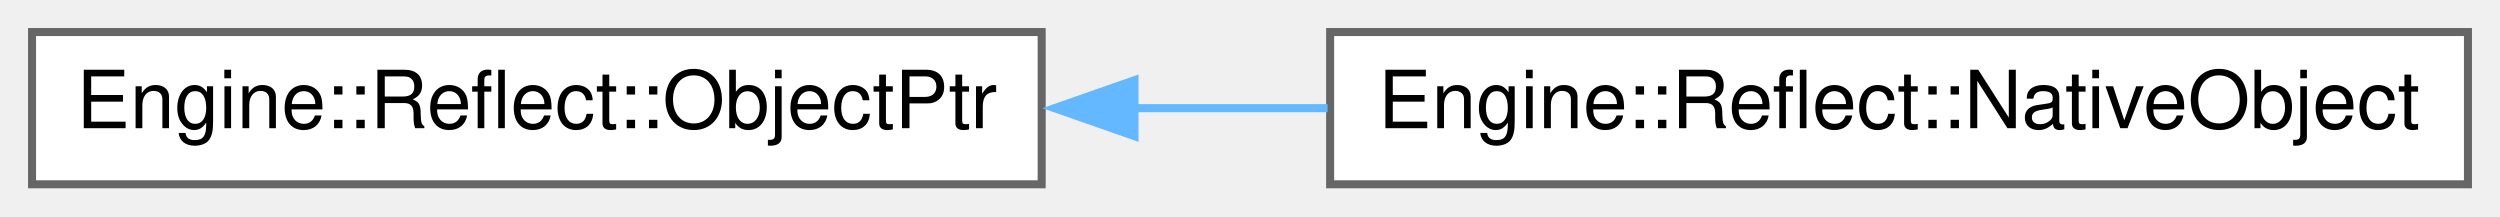
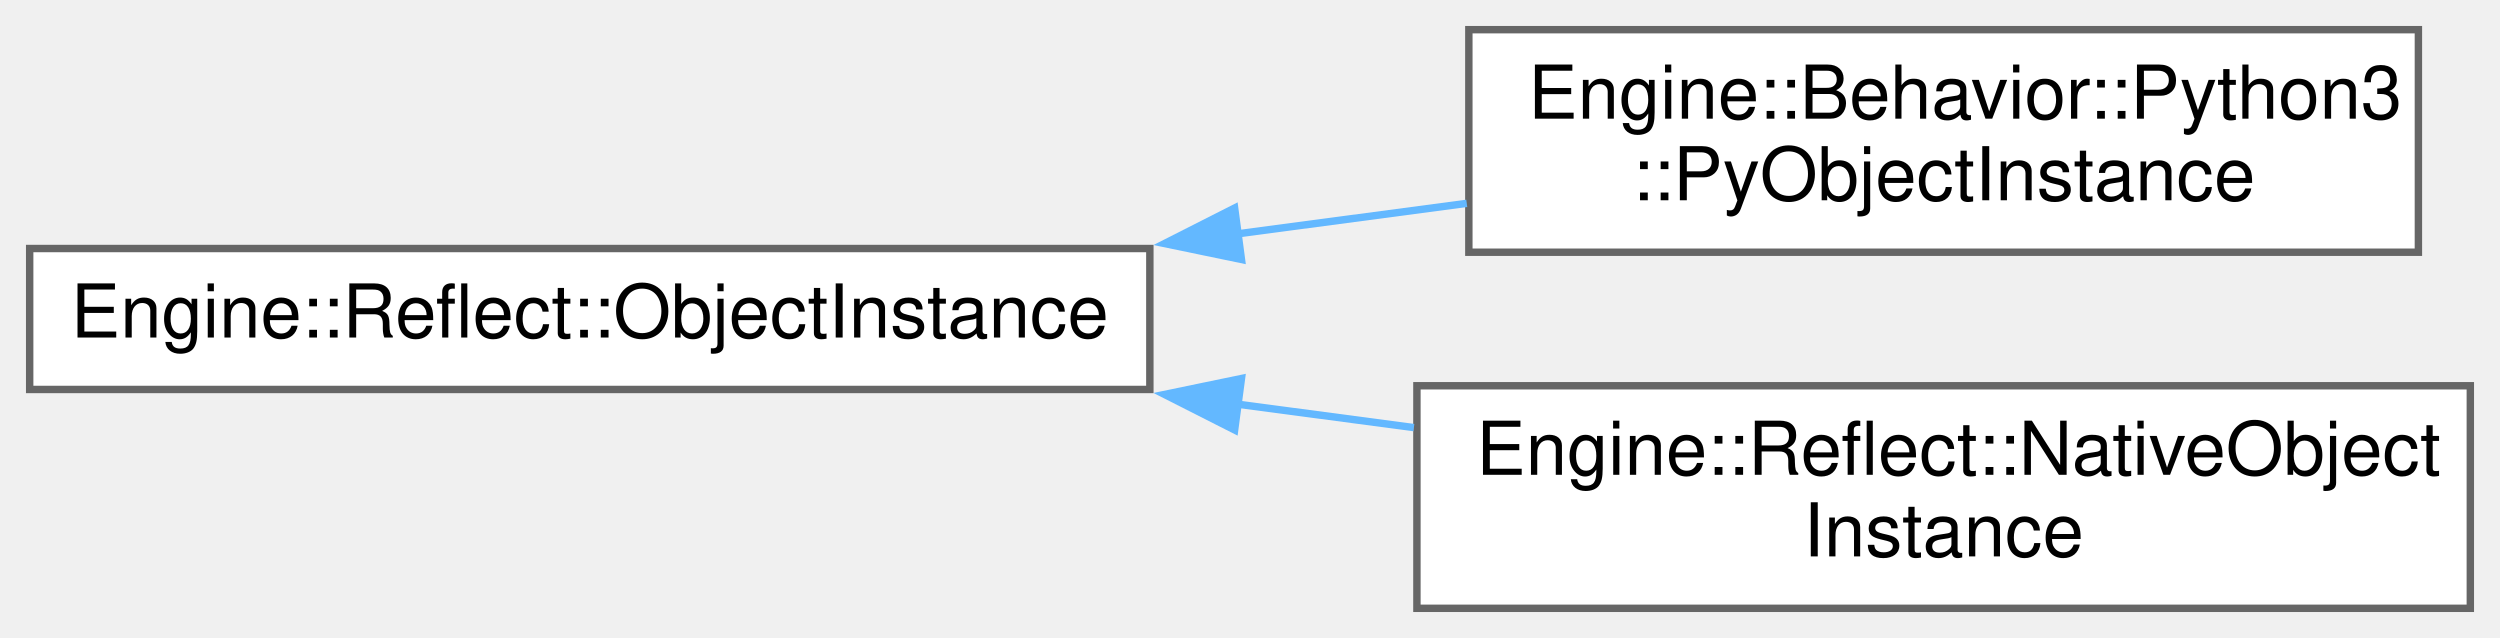
- <svg xmlns="http://www.w3.org/2000/svg" xmlns:xlink="http://www.w3.org/1999/xlink" width="312pt" height="27pt" viewBox="0.00 0.00 312.00 27.00">
-   <g id="graph0" class="graph" transform="scale(1 1) rotate(0) translate(4 23)">
+ <svg xmlns="http://www.w3.org/2000/svg" xmlns:xlink="http://www.w3.org/1999/xlink" width="337pt" height="86pt" viewBox="0.00 0.00 337.00 86.00">
+   <g id="graph0" class="graph" transform="scale(1 1) rotate(0) translate(4 82)">
    <g id="node1" class="node">
      <g id="a_node1">
-         <a xlink:href="struct_engine_1_1_reflect_1_1_object_ptr.html" target="_top" xlink:title=" ">
-           <polygon fill="white" stroke="#666666" points="126,-19 0,-19 0,0 126,0 126,-19" />
-           <text text-anchor="middle" x="63" y="-7" font-family="Helvetica,sans-Serif" font-size="10.00">Engine::Reflect::ObjectPtr</text>
+         <a xlink:href="struct_engine_1_1_reflect_1_1_object_instance.html" target="_top" xlink:title=" ">
+           <polygon fill="white" stroke="#666666" points="151,-48.5 0,-48.5 0,-29.5 151,-29.5 151,-48.5" />
+           <text text-anchor="middle" x="75.5" y="-36.5" font-family="Helvetica,sans-Serif" font-size="10.00">Engine::Reflect::ObjectInstance</text>
        </a>
      </g>
    </g>
    <g id="node2" class="node">
      <g id="a_node2">
-         <a xlink:href="struct_engine_1_1_reflect_1_1_native_object.html" target="_top" xlink:title=" ">
-           <polygon fill="white" stroke="#666666" points="304,-19 162,-19 162,0 304,0 304,-19" />
-           <text text-anchor="middle" x="233" y="-7" font-family="Helvetica,sans-Serif" font-size="10.00">Engine::Reflect::NativeObject</text>
+         <a xlink:href="struct_engine_1_1_behavior_1_1_python3_1_1_py_object_instance.html" target="_top" xlink:title=" ">
+           <polygon fill="white" stroke="#666666" points="322,-78 194,-78 194,-48 322,-48 322,-78" />
+           <text text-anchor="start" x="202" y="-66" font-family="Helvetica,sans-Serif" font-size="10.00">Engine::Behavior::Python3</text>
+           <text text-anchor="middle" x="258" y="-55" font-family="Helvetica,sans-Serif" font-size="10.00">::PyObjectInstance</text>
        </a>
      </g>
    </g>
    <g id="edge1" class="edge">
-       <path fill="none" stroke="#63b8ff" d="M137.37,-9.5C145.44,-9.5 153.64,-9.5 161.68,-9.5" />
-       <polygon fill="#63b8ff" stroke="#63b8ff" points="137.59,-6 127.59,-9.5 137.59,-13 137.59,-6" />
+       <path fill="none" stroke="#63b8ff" d="M162.75,-50.47C173.19,-51.86 183.7,-53.25 193.72,-54.59" />
+       <polygon fill="#63b8ff" stroke="#63b8ff" points="163.35,-47.02 152.98,-49.17 162.43,-53.96 163.35,-47.02" />
+     </g>
+     <g id="node3" class="node">
+       <g id="a_node3">
+         <a xlink:href="struct_engine_1_1_reflect_1_1_native_object_instance.html" target="_top" xlink:title=" ">
+           <polygon fill="white" stroke="#666666" points="329,-30 187,-30 187,0 329,0 329,-30" />
+           <text text-anchor="start" x="195" y="-18" font-family="Helvetica,sans-Serif" font-size="10.00">Engine::Reflect::NativeObject</text>
+           <text text-anchor="middle" x="258" y="-7" font-family="Helvetica,sans-Serif" font-size="10.00">Instance</text>
+         </a>
+       </g>
+     </g>
+     <g id="edge2" class="edge">
+       <path fill="none" stroke="#63b8ff" d="M162.73,-27.53C170.73,-26.47 178.76,-25.4 186.59,-24.36" />
+       <polygon fill="#63b8ff" stroke="#63b8ff" points="162.43,-24.04 152.98,-28.83 163.35,-30.98 162.43,-24.04" />
    </g>
  </g>
</svg>
